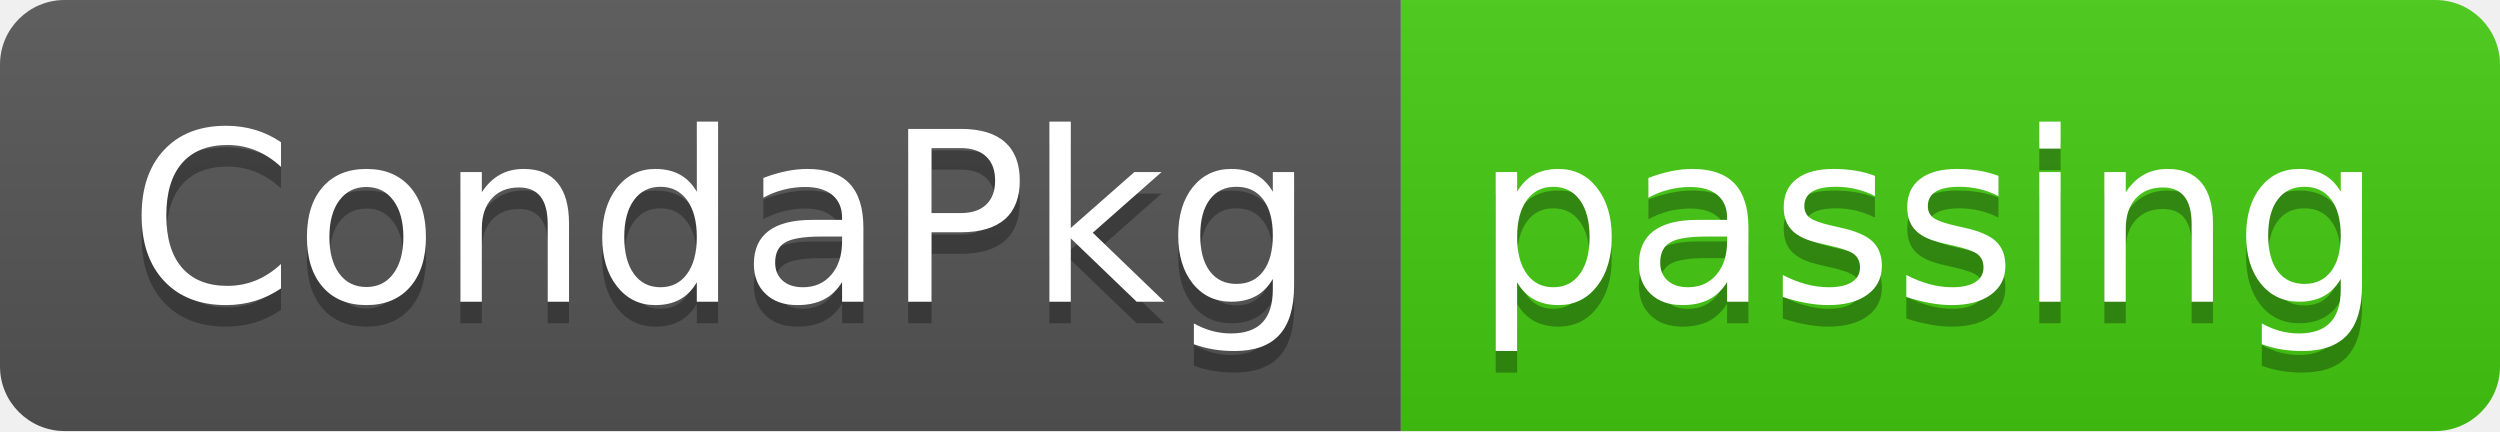
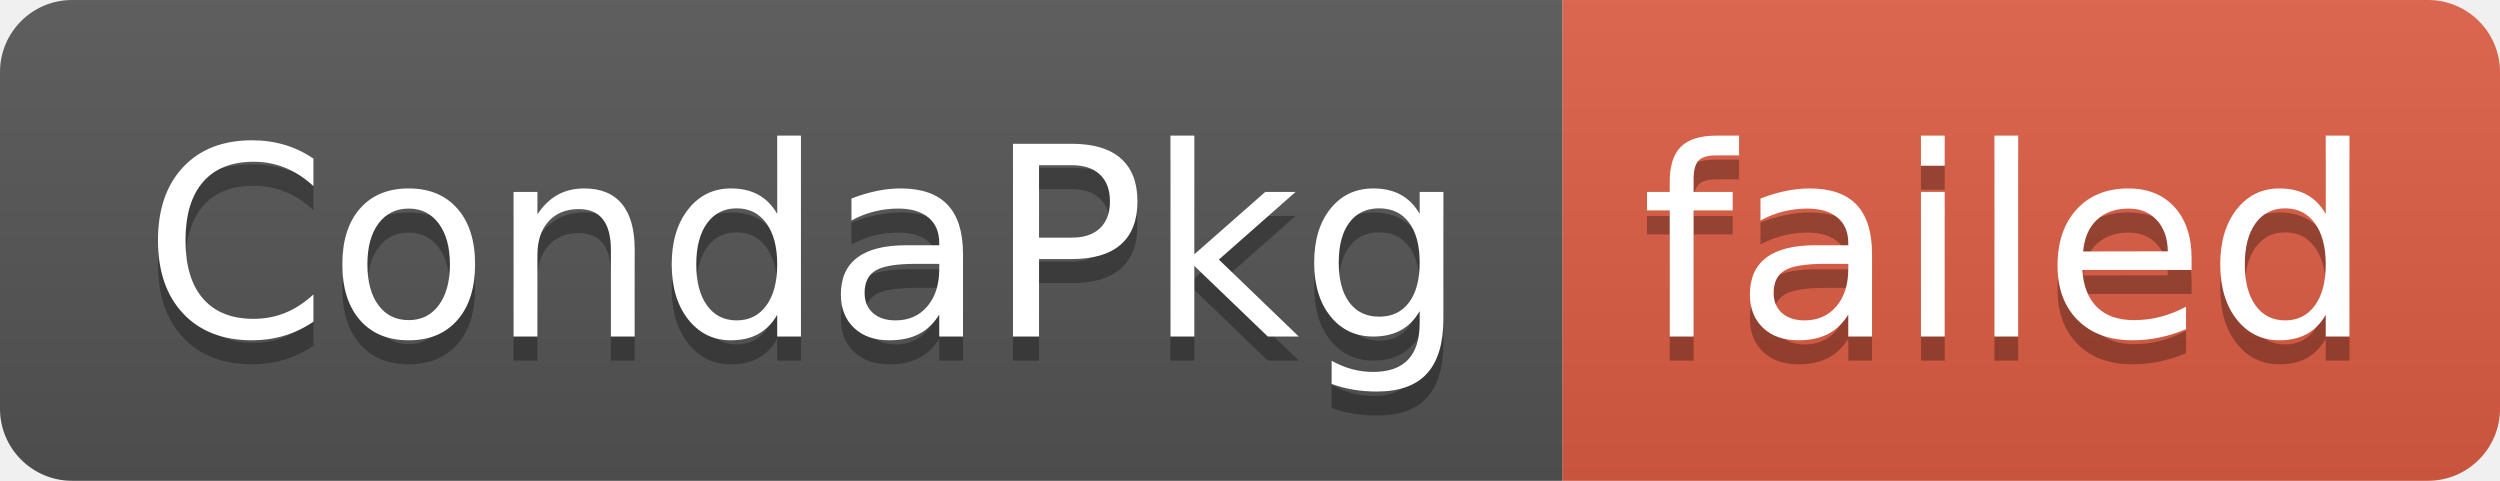
- <svg xmlns="http://www.w3.org/2000/svg" width="116" height="20" role="img" aria-label="CondaPkg: passing">
+ <svg xmlns="http://www.w3.org/2000/svg" width="104" height="20" role="img" aria-label="CondaPkg: failed">
  <linearGradient id="s" x2="0" y2="100%">
    <stop offset="0" stop-color="#bbb" stop-opacity=".1" />
    <stop offset="1" stop-opacity=".1" />
  </linearGradient>
  <clipPath id="r">
-     <rect width="116" height="20" rx="3" fill="#fff" />
+     <rect width="104" height="20" rx="3" fill="#fff" />
  </clipPath>
  <g clip-path="url(#r)">
    <rect width="65" height="20" fill="#555" />
-     <rect x="65" width="51" height="20" fill="#4c1" />
-     <rect width="116" height="20" fill="url(#s)" />
+     <rect x="65" width="39" height="20" fill="#e05d44" />
+     <rect width="104" height="20" fill="url(#s)" />
  </g>
  <g fill="#fff" text-anchor="middle" font-family="Verdana,Geneva,DejaVu Sans,sans-serif" text-rendering="geometricPrecision" font-size="110">
    <text aria-hidden="true" x="335" y="150" fill="#010101" fill-opacity=".3" transform="scale(.1)" textLength="550">CondaPkg</text>
    <text x="335" y="140" transform="scale(.1)" fill="#fff" textLength="550">CondaPkg</text>
-     <text aria-hidden="true" x="895" y="150" fill="#010101" fill-opacity=".3" transform="scale(.1)" textLength="410">passing</text>
-     <text x="895" y="140" transform="scale(.1)" fill="#fff" textLength="410">passing</text>
+     <text aria-hidden="true" x="835" y="150" fill="#010101" fill-opacity=".3" transform="scale(.1)" textLength="290">failed</text>
+     <text x="835" y="140" transform="scale(.1)" fill="#fff" textLength="290">failed</text>
  </g>
</svg>
